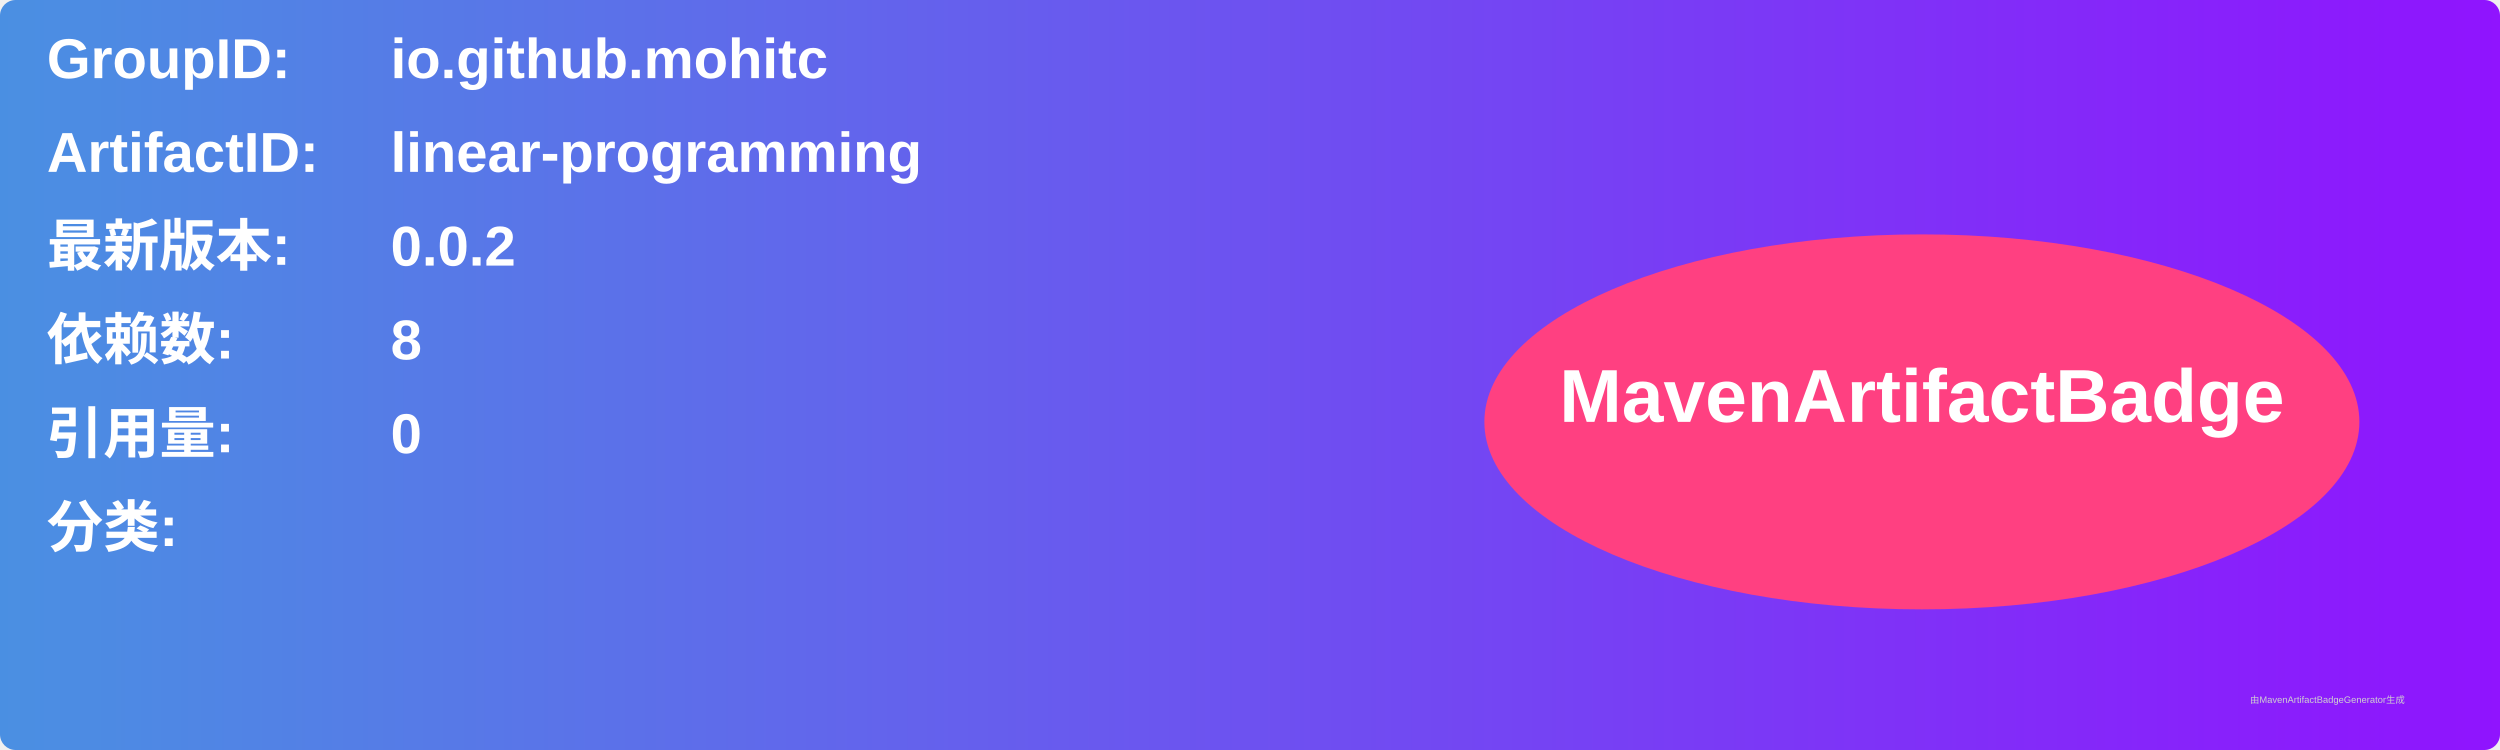
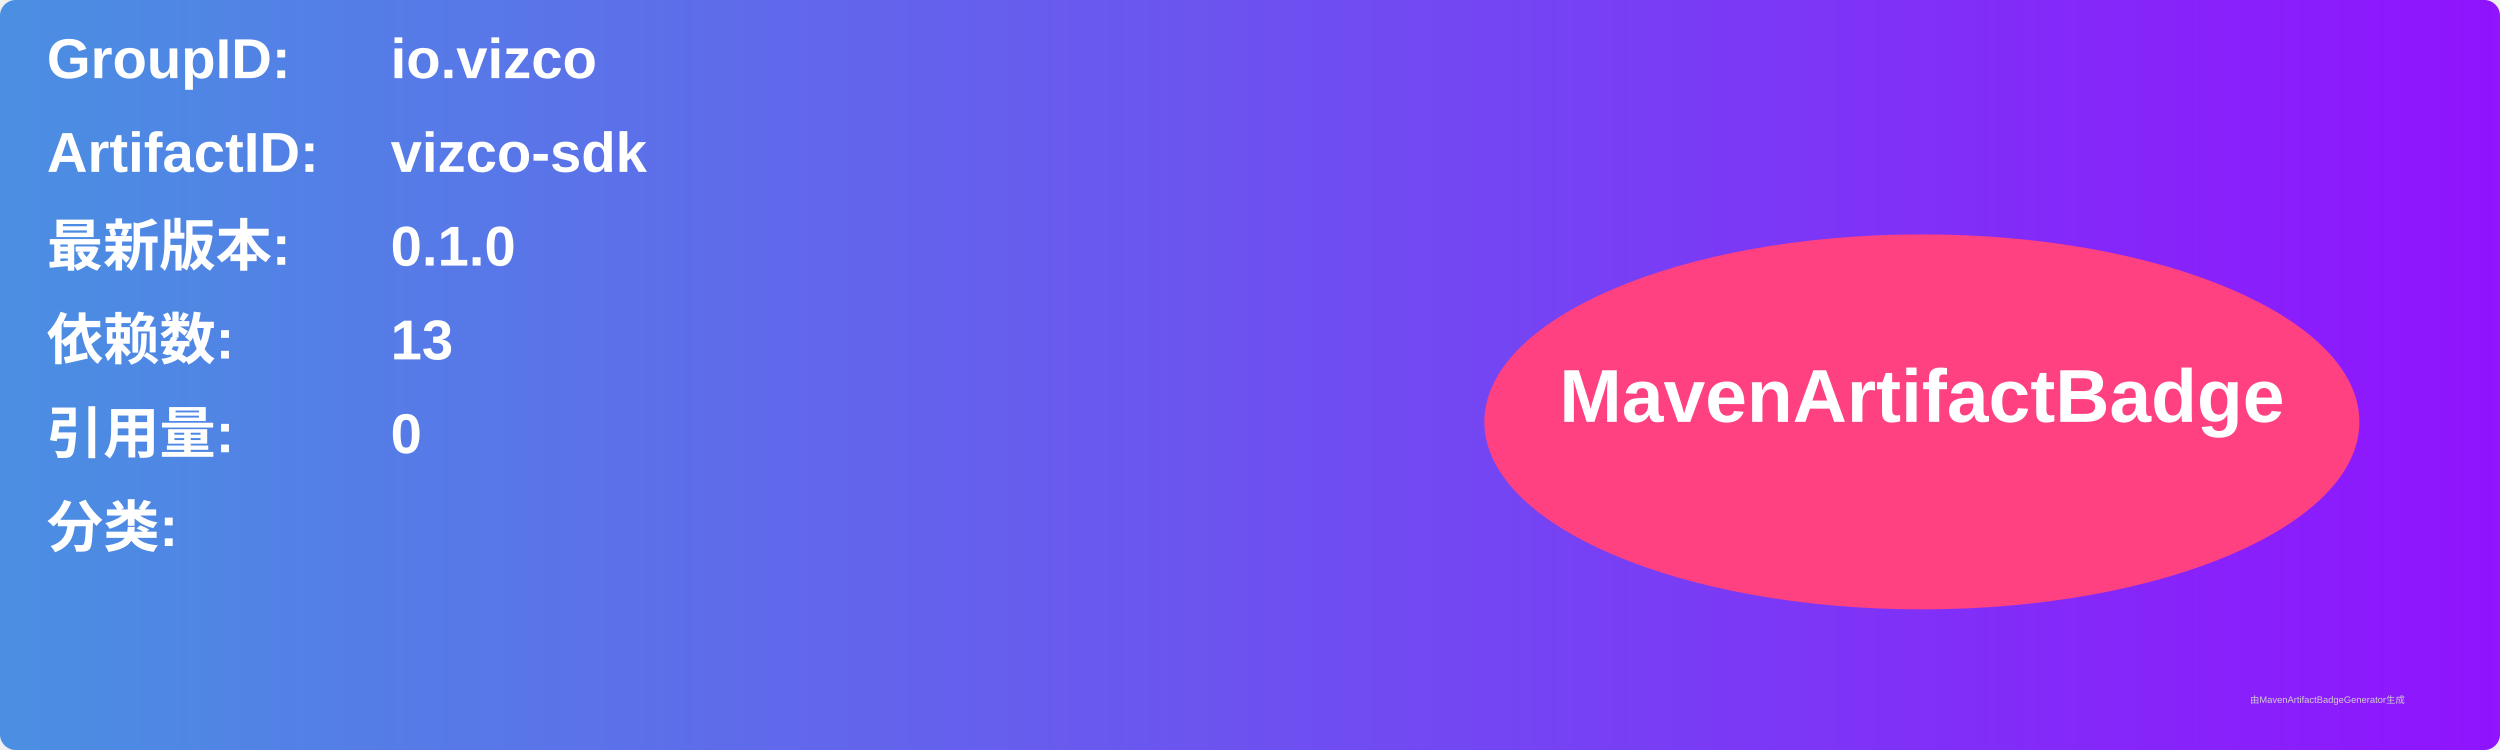
<svg xmlns="http://www.w3.org/2000/svg" width="800" height="240" viewBox="0 0 800 240">
  <linearGradient id="grad" x1="0%" y1="0%" x2="100%" y2="0%">
    <stop offset="0%" stop-color="#4a90e2" />
    <stop offset="100%" stop-color="#9013fe" />
  </linearGradient>
  <rect width="100%" height="100%" rx="5" ry="5" fill="url(#grad)" />
  <g transform="translate(15, 15)">
    <text x="0" y="10" font-family="Arial" font-size="18" fill="white" font-weight="bold" width="260">GroupID:</text>
-     <text x="110" y="10" font-family="Arial" font-size="18" fill="white" font-weight="bold" width="460">io.github.mohitc</text>
+     <text x="110" y="10" font-family="Arial" font-size="18" fill="white" font-weight="bold" width="460">io.vizco</text>
    <text x="0" y="40" font-family="Arial" font-size="18" fill="white" font-weight="bold" width="260">ArtifactID:</text>
-     <text x="110" y="40" font-family="Arial" font-size="18" fill="white" font-weight="bold" width="460">linear-programming</text>
+     <text x="110" y="40" font-family="Arial" font-size="18" fill="white" font-weight="bold" width="460">vizco-sdk</text>
    <text x="0" y="70" font-family="Arial" font-size="18" fill="white" font-weight="bold">最新版本:</text>
    <text x="110" y="70" font-family="Arial" font-size="18" fill="white" font-weight="bold">
-       <tspan font-weight="bold">0.0.2</tspan>
+       <tspan font-weight="bold">0.1.0</tspan>
    </text>
    <text x="0" y="100" font-family="Arial" font-size="18" fill="white" font-weight="bold">依赖数: </text>
    <text x="110" y="100" font-family="Arial" font-size="18" fill="white">
-       <tspan font-weight="bold">8</tspan>
+       <tspan font-weight="bold">13</tspan>
    </text>
    <text x="0" y="130" font-family="Arial" font-size="18" fill="white" font-weight="bold">引用量: </text>
    <text x="110" y="130" font-family="Arial" font-size="18" fill="white">
      <tspan font-weight="bold">0</tspan>
    </text>
    <text x="0" y="160" font-family="Arial" font-size="18" fill="white" font-weight="bold">分类:</text>
    <text x="10" y="190" font-family="Arial" font-size="10" fill="white">
      <tspan font-weight="bold" />
    </text>
    <ellipse cx="600" cy="120" rx="140" ry="60" fill="#ff4081" />
    <text x="600" y="120" text-anchor="middle" font-family="Arial" font-size="24" fill="white" font-weight="bold">MavenArtifactBadge</text>
  </g>
  <text x="720" y="225" font-family="Arial" font-size="3" fill="#d0d0d0">由MavenArtifactBadgeGenerator生成</text>
</svg>
